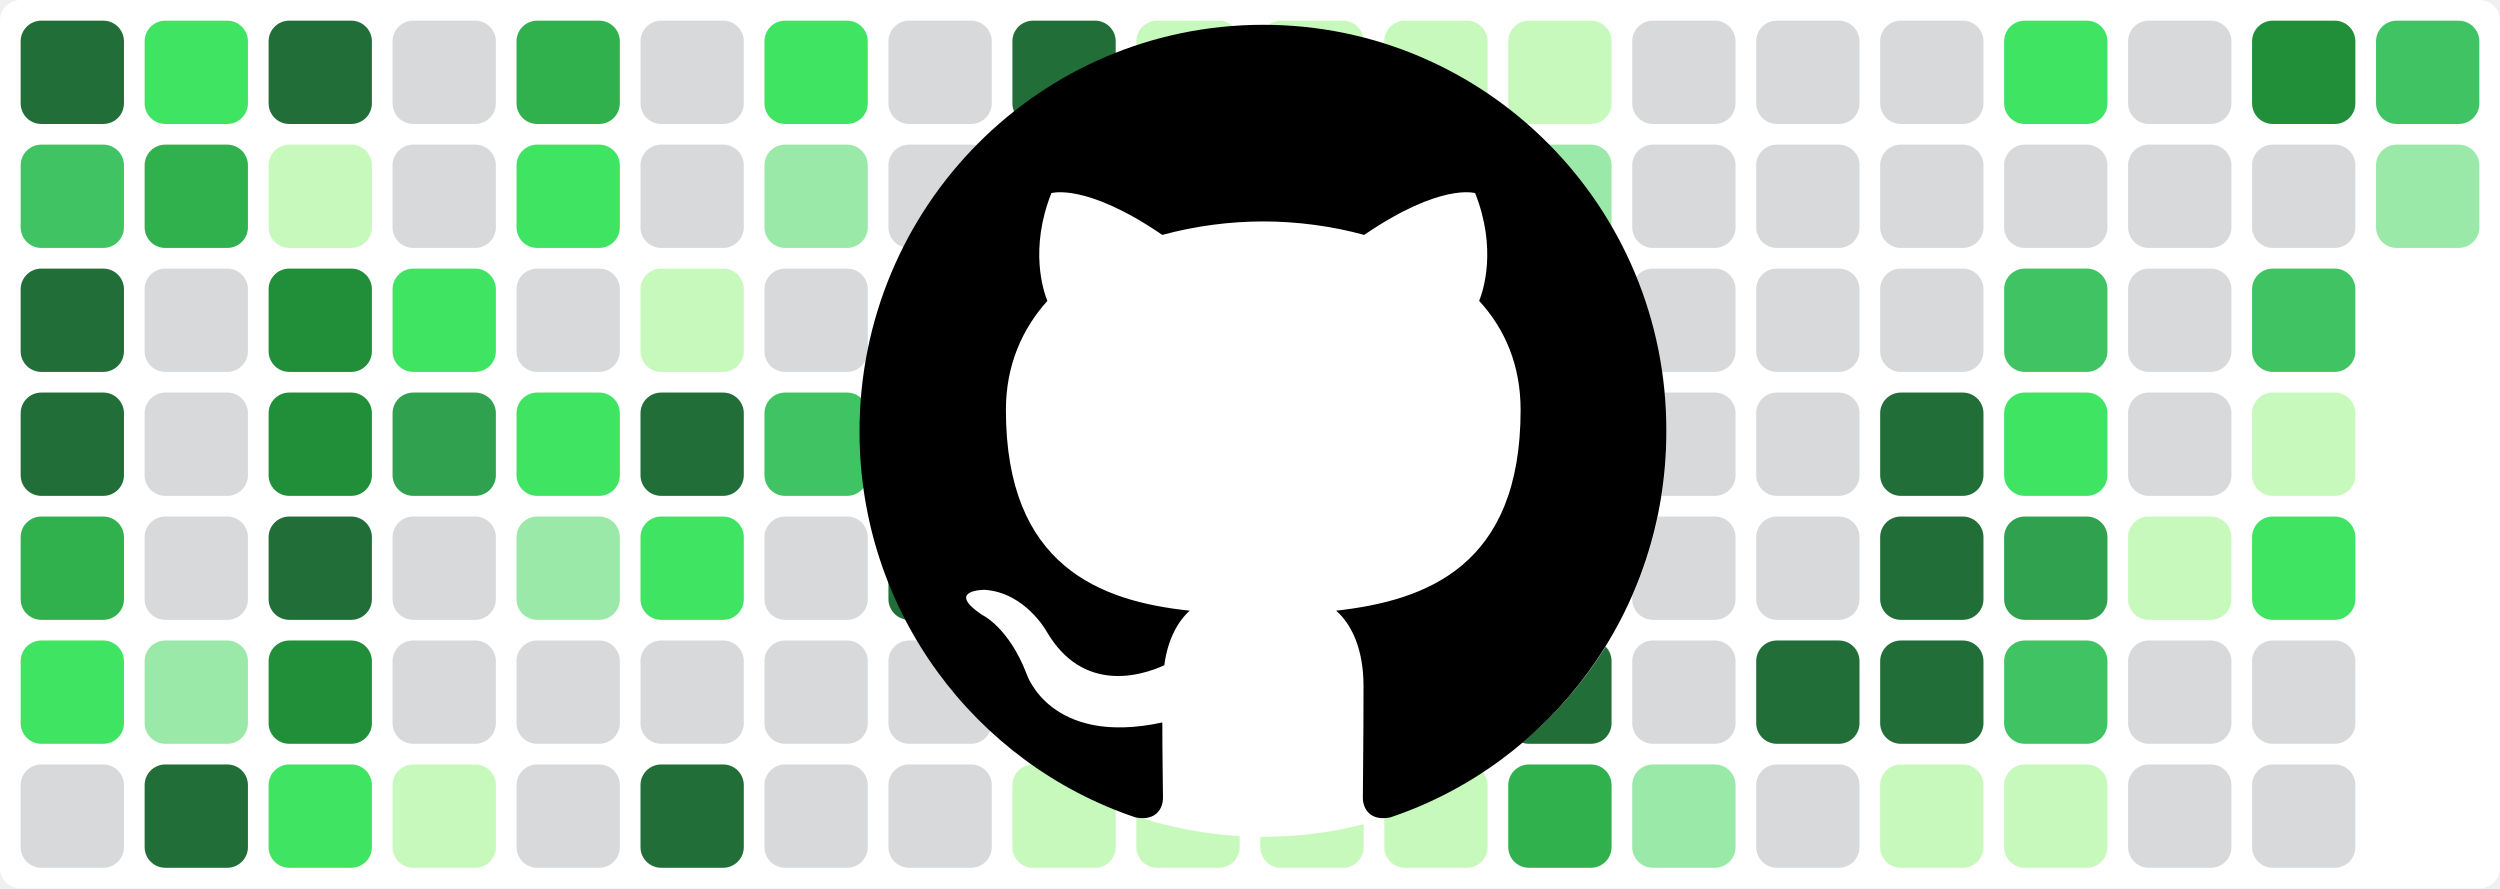
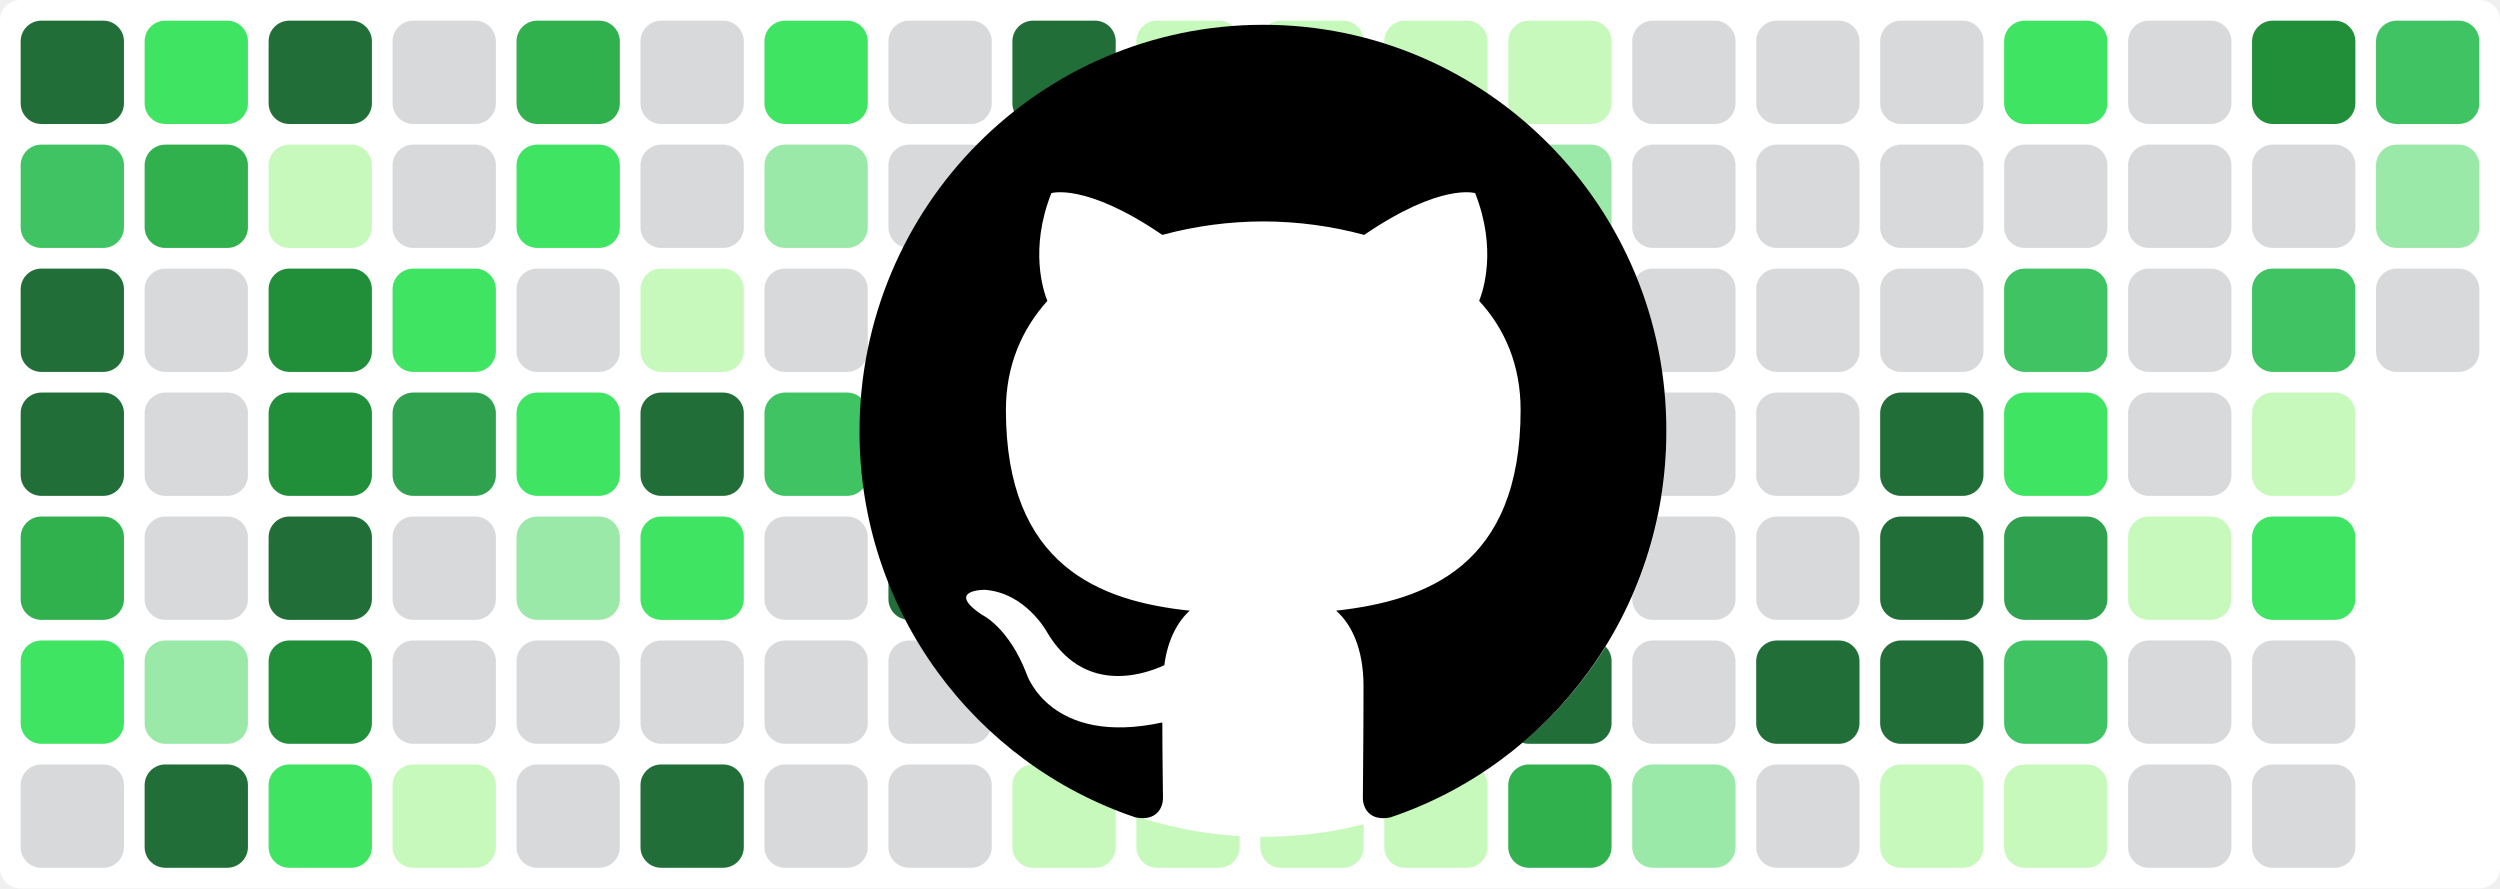
<svg xmlns="http://www.w3.org/2000/svg" baseProfile="tiny" height="100%" version="1.2" viewBox="0,0,242,86" width="100%">
  <defs />
  <rect fill="#ffffff" height="86" rx="2" ry="2" width="242" x="0" y="0" />
  <rect fill="#216e39" height="10" rx="2" ry="2" width="10" x="2" y="2" />
  <rect fill="#40c463" height="10" rx="2" ry="2" width="10" x="2" y="14" />
  <rect fill="#216e39" height="10" rx="2" ry="2" width="10" x="2" y="26" />
  <rect fill="#216e39" height="10" rx="2" ry="2" width="10" x="2" y="38" />
  <rect fill="#30b14e" height="10" rx="2" ry="2" width="10" x="2" y="50" />
  <rect fill="#40e463" height="10" rx="2" ry="2" width="10" x="2" y="62" />
  <rect fill="#d7d9db" height="10" rx="2" ry="2" width="10" x="2" y="74" />
  <rect fill="#40e463" height="10" rx="2" ry="2" width="10" x="14" y="2" />
  <rect fill="#30b14e" height="10" rx="2" ry="2" width="10" x="14" y="14" />
  <rect fill="#d7d9db" height="10" rx="2" ry="2" width="10" x="14" y="26" />
  <rect fill="#d7d9db" height="10" rx="2" ry="2" width="10" x="14" y="38" />
  <rect fill="#d7d9db" height="10" rx="2" ry="2" width="10" x="14" y="50" />
  <rect fill="#9be9a8" height="10" rx="2" ry="2" width="10" x="14" y="62" />
  <rect fill="#216e39" height="10" rx="2" ry="2" width="10" x="14" y="74" />
  <rect fill="#216e39" height="10" rx="2" ry="2" width="10" x="26" y="2" />
  <rect fill="#c6f9bb" height="10" rx="2" ry="2" width="10" x="26" y="14" />
  <rect fill="#218e39" height="10" rx="2" ry="2" width="10" x="26" y="26" />
  <rect fill="#218e39" height="10" rx="2" ry="2" width="10" x="26" y="38" />
  <rect fill="#216e39" height="10" rx="2" ry="2" width="10" x="26" y="50" />
  <rect fill="#218e39" height="10" rx="2" ry="2" width="10" x="26" y="62" />
  <rect fill="#40e463" height="10" rx="2" ry="2" width="10" x="26" y="74" />
  <rect fill="#d7d9db" height="10" rx="2" ry="2" width="10" x="38" y="2" />
  <rect fill="#d7d9db" height="10" rx="2" ry="2" width="10" x="38" y="14" />
  <rect fill="#40e463" height="10" rx="2" ry="2" width="10" x="38" y="26" />
  <rect fill="#30a14e" height="10" rx="2" ry="2" width="10" x="38" y="38" />
  <rect fill="#d7d9db" height="10" rx="2" ry="2" width="10" x="38" y="50" />
  <rect fill="#d7d9db" height="10" rx="2" ry="2" width="10" x="38" y="62" />
  <rect fill="#c6f9bb" height="10" rx="2" ry="2" width="10" x="38" y="74" />
  <rect fill="#30b14e" height="10" rx="2" ry="2" width="10" x="50" y="2" />
  <rect fill="#40e463" height="10" rx="2" ry="2" width="10" x="50" y="14" />
  <rect fill="#d7d9db" height="10" rx="2" ry="2" width="10" x="50" y="26" />
  <rect fill="#40e463" height="10" rx="2" ry="2" width="10" x="50" y="38" />
  <rect fill="#9be9a8" height="10" rx="2" ry="2" width="10" x="50" y="50" />
  <rect fill="#d7d9db" height="10" rx="2" ry="2" width="10" x="50" y="62" />
  <rect fill="#d7d9db" height="10" rx="2" ry="2" width="10" x="50" y="74" />
  <rect fill="#d7d9db" height="10" rx="2" ry="2" width="10" x="62" y="2" />
  <rect fill="#d7d9db" height="10" rx="2" ry="2" width="10" x="62" y="14" />
  <rect fill="#c6f9bb" height="10" rx="2" ry="2" width="10" x="62" y="26" />
  <rect fill="#216e39" height="10" rx="2" ry="2" width="10" x="62" y="38" />
  <rect fill="#40e463" height="10" rx="2" ry="2" width="10" x="62" y="50" />
  <rect fill="#d7d9db" height="10" rx="2" ry="2" width="10" x="62" y="62" />
  <rect fill="#216e39" height="10" rx="2" ry="2" width="10" x="62" y="74" />
  <rect fill="#40e463" height="10" rx="2" ry="2" width="10" x="74" y="2" />
  <rect fill="#9be9a8" height="10" rx="2" ry="2" width="10" x="74" y="14" />
  <rect fill="#d7d9db" height="10" rx="2" ry="2" width="10" x="74" y="26" />
  <rect fill="#40c463" height="10" rx="2" ry="2" width="10" x="74" y="38" />
  <rect fill="#d7d9db" height="10" rx="2" ry="2" width="10" x="74" y="50" />
  <rect fill="#d7d9db" height="10" rx="2" ry="2" width="10" x="74" y="62" />
  <rect fill="#d7d9db" height="10" rx="2" ry="2" width="10" x="74" y="74" />
  <rect fill="#d7d9db" height="10" rx="2" ry="2" width="10" x="86" y="2" />
  <rect fill="#d7d9db" height="10" rx="2" ry="2" width="10" x="86" y="14" />
  <rect fill="#216e39" height="10" rx="2" ry="2" width="10" x="86" y="26" />
  <rect fill="#216e39" height="10" rx="2" ry="2" width="10" x="86" y="38" />
  <rect fill="#216e39" height="10" rx="2" ry="2" width="10" x="86" y="50" />
  <rect fill="#d7d9db" height="10" rx="2" ry="2" width="10" x="86" y="62" />
  <rect fill="#d7d9db" height="10" rx="2" ry="2" width="10" x="86" y="74" />
  <rect fill="#216e39" height="10" rx="2" ry="2" width="10" x="98" y="2" />
  <rect fill="#40e463" height="10" rx="2" ry="2" width="10" x="98" y="14" />
  <rect fill="#40e463" height="10" rx="2" ry="2" width="10" x="98" y="26" />
  <rect fill="#216e39" height="10" rx="2" ry="2" width="10" x="98" y="38" />
  <rect fill="#216e39" height="10" rx="2" ry="2" width="10" x="98" y="50" />
  <rect fill="#c6f9bb" height="10" rx="2" ry="2" width="10" x="98" y="62" />
  <rect fill="#c6f9bb" height="10" rx="2" ry="2" width="10" x="98" y="74" />
  <rect fill="#c6f9bb" height="10" rx="2" ry="2" width="10" x="110" y="2" />
  <rect fill="#c6f9bb" height="10" rx="2" ry="2" width="10" x="110" y="14" />
  <rect fill="#c6f9bb" height="10" rx="2" ry="2" width="10" x="110" y="26" />
  <rect fill="#40c463" height="10" rx="2" ry="2" width="10" x="110" y="38" />
  <rect fill="#9be9a8" height="10" rx="2" ry="2" width="10" x="110" y="50" />
  <rect fill="#c6f9bb" height="10" rx="2" ry="2" width="10" x="110" y="62" />
  <rect fill="#c6f9bb" height="10" rx="2" ry="2" width="10" x="110" y="74" />
  <rect fill="#c6f9bb" height="10" rx="2" ry="2" width="10" x="122" y="2" />
  <rect fill="#c6f9bb" height="10" rx="2" ry="2" width="10" x="122" y="14" />
  <rect fill="#c6f9bb" height="10" rx="2" ry="2" width="10" x="122" y="26" />
  <rect fill="#9be9a8" height="10" rx="2" ry="2" width="10" x="122" y="38" />
  <rect fill="#c6f9bb" height="10" rx="2" ry="2" width="10" x="122" y="50" />
  <rect fill="#c6f9bb" height="10" rx="2" ry="2" width="10" x="122" y="62" />
  <rect fill="#c6f9bb" height="10" rx="2" ry="2" width="10" x="122" y="74" />
  <rect fill="#c6f9bb" height="10" rx="2" ry="2" width="10" x="134" y="2" />
  <rect fill="#c6f9bb" height="10" rx="2" ry="2" width="10" x="134" y="14" />
  <rect fill="#c6f9bb" height="10" rx="2" ry="2" width="10" x="134" y="26" />
  <rect fill="#c6f9bb" height="10" rx="2" ry="2" width="10" x="134" y="38" />
  <rect fill="#40c463" height="10" rx="2" ry="2" width="10" x="134" y="50" />
  <rect fill="#c6f9bb" height="10" rx="2" ry="2" width="10" x="134" y="62" />
  <rect fill="#c6f9bb" height="10" rx="2" ry="2" width="10" x="134" y="74" />
  <rect fill="#c6f9bb" height="10" rx="2" ry="2" width="10" x="146" y="2" />
  <rect fill="#9be9a8" height="10" rx="2" ry="2" width="10" x="146" y="14" />
  <rect fill="#9be9a8" height="10" rx="2" ry="2" width="10" x="146" y="26" />
  <rect fill="#d7d9db" height="10" rx="2" ry="2" width="10" x="146" y="38" />
  <rect fill="#d7d9db" height="10" rx="2" ry="2" width="10" x="146" y="50" />
  <rect fill="#216e39" height="10" rx="2" ry="2" width="10" x="146" y="62" />
  <rect fill="#30b14e" height="10" rx="2" ry="2" width="10" x="146" y="74" />
  <rect fill="#d7d9db" height="10" rx="2" ry="2" width="10" x="158" y="2" />
  <rect fill="#d7d9db" height="10" rx="2" ry="2" width="10" x="158" y="14" />
  <rect fill="#d7d9db" height="10" rx="2" ry="2" width="10" x="158" y="26" />
  <rect fill="#d7d9db" height="10" rx="2" ry="2" width="10" x="158" y="38" />
  <rect fill="#d7d9db" height="10" rx="2" ry="2" width="10" x="158" y="50" />
  <rect fill="#d7d9db" height="10" rx="2" ry="2" width="10" x="158" y="62" />
  <rect fill="#9be9a8" height="10" rx="2" ry="2" width="10" x="158" y="74" />
  <rect fill="#d7d9db" height="10" rx="2" ry="2" width="10" x="170" y="2" />
  <rect fill="#d7d9db" height="10" rx="2" ry="2" width="10" x="170" y="14" />
  <rect fill="#d7d9db" height="10" rx="2" ry="2" width="10" x="170" y="26" />
  <rect fill="#d7d9db" height="10" rx="2" ry="2" width="10" x="170" y="38" />
  <rect fill="#d7d9db" height="10" rx="2" ry="2" width="10" x="170" y="50" />
  <rect fill="#216e39" height="10" rx="2" ry="2" width="10" x="170" y="62" />
  <rect fill="#d7d9db" height="10" rx="2" ry="2" width="10" x="170" y="74" />
  <rect fill="#d7d9db" height="10" rx="2" ry="2" width="10" x="182" y="2" />
  <rect fill="#d7d9db" height="10" rx="2" ry="2" width="10" x="182" y="14" />
  <rect fill="#d7d9db" height="10" rx="2" ry="2" width="10" x="182" y="26" />
  <rect fill="#216e39" height="10" rx="2" ry="2" width="10" x="182" y="38" />
  <rect fill="#216e39" height="10" rx="2" ry="2" width="10" x="182" y="50" />
  <rect fill="#216e39" height="10" rx="2" ry="2" width="10" x="182" y="62" />
  <rect fill="#c6f9bb" height="10" rx="2" ry="2" width="10" x="182" y="74" />
  <rect fill="#40e463" height="10" rx="2" ry="2" width="10" x="194" y="2" />
  <rect fill="#d7d9db" height="10" rx="2" ry="2" width="10" x="194" y="14" />
  <rect fill="#40c463" height="10" rx="2" ry="2" width="10" x="194" y="26" />
  <rect fill="#40e463" height="10" rx="2" ry="2" width="10" x="194" y="38" />
  <rect fill="#30a14e" height="10" rx="2" ry="2" width="10" x="194" y="50" />
  <rect fill="#40c463" height="10" rx="2" ry="2" width="10" x="194" y="62" />
  <rect fill="#c6f9bb" height="10" rx="2" ry="2" width="10" x="194" y="74" />
  <rect fill="#d7d9db" height="10" rx="2" ry="2" width="10" x="206" y="2" />
  <rect fill="#d7d9db" height="10" rx="2" ry="2" width="10" x="206" y="14" />
  <rect fill="#d7d9db" height="10" rx="2" ry="2" width="10" x="206" y="26" />
  <rect fill="#d7d9db" height="10" rx="2" ry="2" width="10" x="206" y="38" />
  <rect fill="#c6f9bb" height="10" rx="2" ry="2" width="10" x="206" y="50" />
  <rect fill="#d7d9db" height="10" rx="2" ry="2" width="10" x="206" y="62" />
  <rect fill="#d7d9db" height="10" rx="2" ry="2" width="10" x="206" y="74" />
  <rect fill="#218e39" height="10" rx="2" ry="2" width="10" x="218" y="2" />
  <rect fill="#d7d9db" height="10" rx="2" ry="2" width="10" x="218" y="14" />
  <rect fill="#40c463" height="10" rx="2" ry="2" width="10" x="218" y="26" />
  <rect fill="#c6f9bb" height="10" rx="2" ry="2" width="10" x="218" y="38" />
  <rect fill="#40e463" height="10" rx="2" ry="2" width="10" x="218" y="50" />
  <rect fill="#d7d9db" height="10" rx="2" ry="2" width="10" x="218" y="62" />
  <rect fill="#d7d9db" height="10" rx="2" ry="2" width="10" x="218" y="74" />
  <rect fill="#40c463" height="10" rx="2" ry="2" width="10" x="230" y="2" />
  <rect fill="#9be9a8" height="10" rx="2" ry="2" width="10" x="230" y="14" />
+   <rect fill="#d7d9db" height="10" rx="2" ry="2" width="10" x="230" y="26" />
  <circle cx="122.3" cy="42" fill="#ffffff" r="39" />
  <path fill-rule="evenodd" clip-rule="evenodd" transform="scale(0.8, 0.8) translate(104, 3)" d="M48.854 0C21.839 0 0 22 0 49.217c0 21.756 13.993 40.172 33.405 46.69 2.427.49 3.316-1.059 3.316-2.362 0-1.141-.08-5.052-.08-9.127-13.59 2.934-16.42-5.867-16.42-5.867-2.184-5.704-5.42-7.17-5.42-7.17-4.448-3.015.324-3.015.324-3.015 4.934.326 7.523 5.052 7.523 5.052 4.367 7.496 11.404 5.378 14.235 4.074.404-3.178 1.699-5.378 3.074-6.6-10.839-1.141-22.243-5.378-22.243-24.283 0-5.378 1.94-9.778 5.014-13.2-.485-1.222-2.184-6.275.486-13.038 0 0 4.125-1.304 13.426 5.052a46.97 46.97 0 0 1 12.214-1.63c4.125 0 8.33.571 12.213 1.63 9.302-6.356 13.427-5.052 13.427-5.052 2.67 6.763.97 11.816.485 13.038 3.155 3.422 5.015 7.822 5.015 13.2 0 18.905-11.404 23.06-22.324 24.283 1.78 1.548 3.316 4.481 3.316 9.126 0 6.6-.08 11.897-.08 13.526 0 1.304.89 2.853 3.316 2.364 19.412-6.52 33.405-24.935 33.405-46.691C97.707 22 75.788 0 48.854 0z" fill="#000000" />
</svg>
